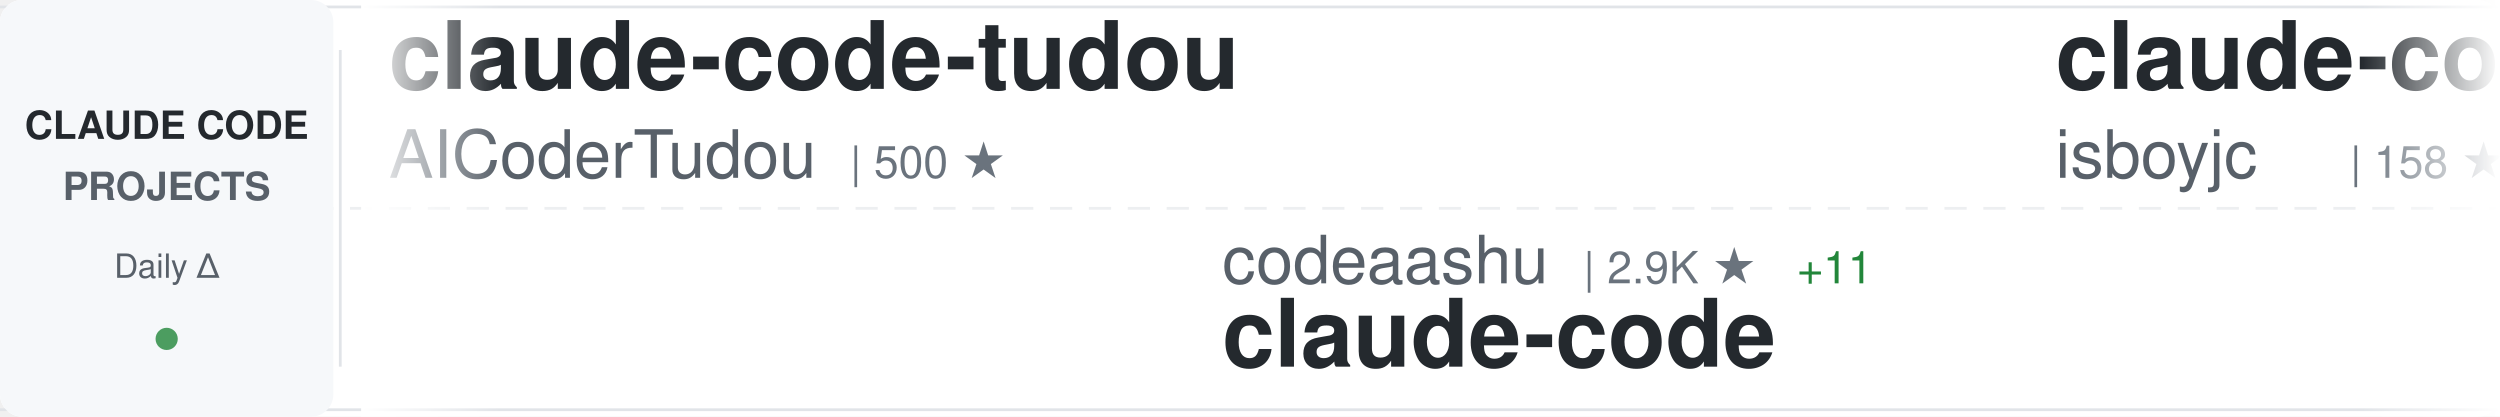
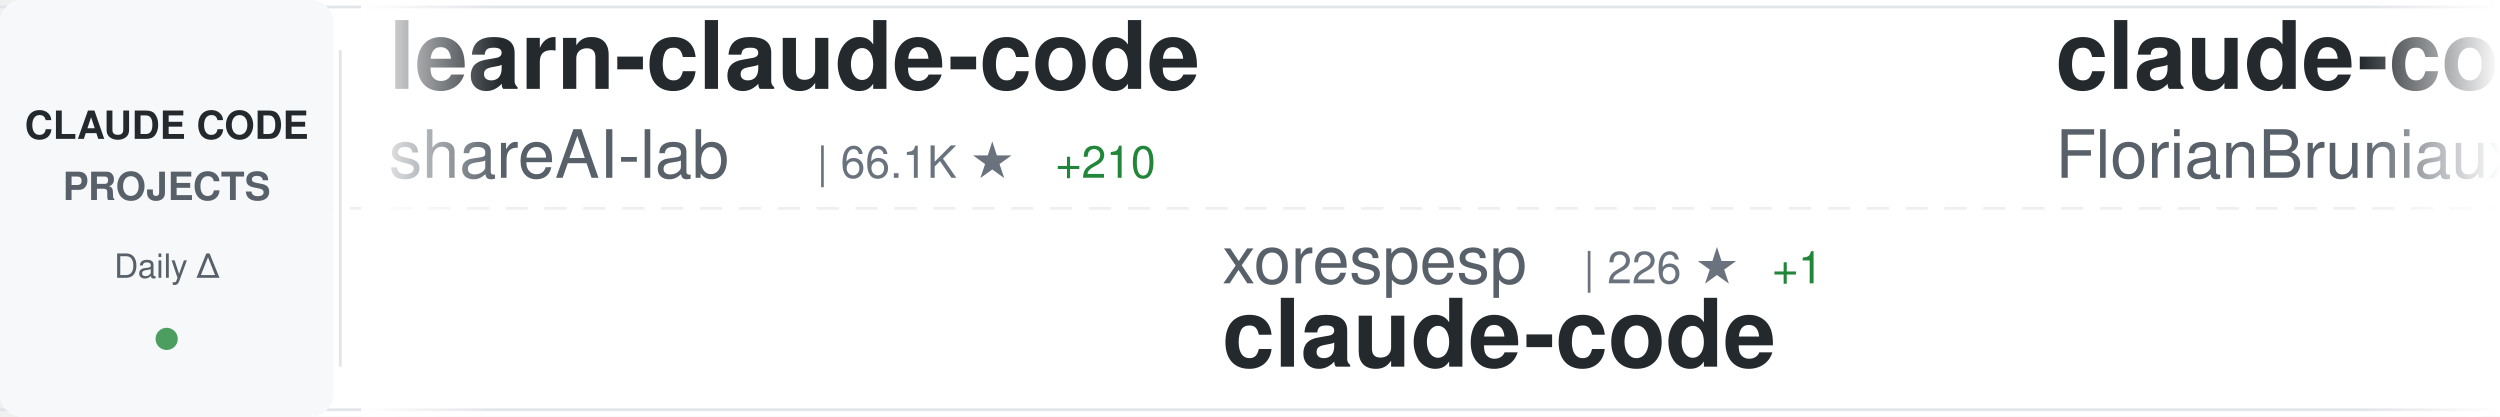
<svg xmlns="http://www.w3.org/2000/svg" width="900" height="150">
  <defs>
    <linearGradient id="awesomeLeftFade" x1="0%" y1="0%" x2="100%" y2="0%">
      <stop offset="0%" style="stop-color:#ffffff;stop-opacity:1" />
      <stop offset="100%" style="stop-color:#ffffff;stop-opacity:0" />
    </linearGradient>
    <linearGradient id="awesomeRightFade" x1="0%" y1="0%" x2="100%" y2="0%">
      <stop offset="0%" style="stop-color:#ffffff;stop-opacity:0" />
      <stop offset="100%" style="stop-color:#ffffff;stop-opacity:1" />
    </linearGradient>
  </defs>
  <rect width="900" height="150" fill="#ffffff" rx="8" />
  <rect x="0" y="2" width="900" height="1" fill="#e1e4e8" />
  <rect x="0" y="147" width="900" height="1" fill="#e1e4e8" />
  <line x1="0" y1="75" x2="900" y2="75" stroke="#e1e4e8" stroke-width="1" stroke-dasharray="8 6" opacity="0.6" />
  <rect x="0" y="0" width="120" height="150" fill="#f6f8fa" rx="8" />
  <text x="60" y="50" font-family="-apple-system, BlinkMacSystemFont, 'Segoe UI', Helvetica, Arial, sans-serif" font-size="14" font-weight="600" fill="#24292e" text-anchor="middle">CLAUDE CODE</text>
  <text x="60" y="72" font-family="-apple-system, BlinkMacSystemFont, 'Segoe UI', Helvetica, Arial, sans-serif" font-size="14" font-weight="600" fill="#586069" text-anchor="middle">PROJECTS</text>
  <text x="60" y="100" font-family="-apple-system, BlinkMacSystemFont, 'Segoe UI', Helvetica, Arial, sans-serif" font-size="12" font-weight="500" fill="#586069" text-anchor="middle">Daily Δ</text>
  <circle cx="60" cy="122" r="4" fill="#22863a" opacity="0.8" />
  <rect x="122" y="18" width="1" height="114" fill="#e1e4e8" />
  <clipPath id="awesomeTickerClip">
    <rect x="130" y="0" width="770" height="150" />
  </clipPath>
  <g clip-path="url(#awesomeTickerClip)">
    <g id="awesomeTickerItems">
      <animateTransform attributeName="transform" attributeType="XML" type="translate" from="0 0" to="-3000 0" dur="54s" repeatCount="indefinite" />
      <g transform="translate(0, 0)">
-         <text x="140" y="32" font-family="-apple-system, BlinkMacSystemFont, 'Segoe UI', Helvetica, Arial, sans-serif" font-size="34" font-weight="600" fill="#24292e">claude-code-tudou</text>
-         <text x="140" y="64" font-family="-apple-system, BlinkMacSystemFont, 'Segoe UI', Helvetica, Arial, sans-serif" font-size="24" font-weight="400" fill="#586069">AICoderTudou</text>
-         <text x="306" y="64" font-family="-apple-system, BlinkMacSystemFont, 'Segoe UI', Helvetica, Arial, sans-serif" font-size="16" font-weight="500" fill="#6a737d">| 500 ★</text>
+         <text x="140" y="32" font-family="-apple-system, BlinkMacSystemFont, 'Segoe UI', Helvetica, Arial, sans-serif" font-size="34" font-weight="600" fill="#24292e">learn-claude-code</text>
+         <text x="140" y="64" font-family="-apple-system, BlinkMacSystemFont, 'Segoe UI', Helvetica, Arial, sans-serif" font-size="24" font-weight="400" fill="#586069">shareAI-lab</text>
+         <text x="294" y="64" font-family="-apple-system, BlinkMacSystemFont, 'Segoe UI', Helvetica, Arial, sans-serif" font-size="16" font-weight="500" fill="#6a737d">| 66.1K ★</text>
+         <text x="380" y="64" font-family="-apple-system, BlinkMacSystemFont, 'Segoe UI', Helvetica, Arial, sans-serif" font-size="16" font-weight="500" fill="#22863a"> +210</text>
      </g>
      <g transform="translate(300, 0)">
-         <text x="140" y="102" font-family="-apple-system, BlinkMacSystemFont, 'Segoe UI', Helvetica, Arial, sans-serif" font-size="24" font-weight="400" fill="#586069">codeaashu</text>
-         <text x="270" y="102" font-family="-apple-system, BlinkMacSystemFont, 'Segoe UI', Helvetica, Arial, sans-serif" font-size="16" font-weight="500" fill="#6a737d">| 2.9K ★</text>
-         <text x="347" y="102" font-family="-apple-system, BlinkMacSystemFont, 'Segoe UI', Helvetica, Arial, sans-serif" font-size="16" font-weight="500" fill="#22863a"> +11</text>
+         <text x="140" y="102" font-family="-apple-system, BlinkMacSystemFont, 'Segoe UI', Helvetica, Arial, sans-serif" font-size="24" font-weight="400" fill="#586069">xorespesp</text>
+         <text x="270" y="102" font-family="-apple-system, BlinkMacSystemFont, 'Segoe UI', Helvetica, Arial, sans-serif" font-size="16" font-weight="500" fill="#6a737d">| 226 ★</text>
+         <text x="338" y="102" font-family="-apple-system, BlinkMacSystemFont, 'Segoe UI', Helvetica, Arial, sans-serif" font-size="16" font-weight="500" fill="#22863a"> +1</text>
        <text x="140" y="132" font-family="-apple-system, BlinkMacSystemFont, 'Segoe UI', Helvetica, Arial, sans-serif" font-size="34" font-weight="600" fill="#24292e">claude-code</text>
      </g>
      <g transform="translate(600, 0)">
-         <text x="140" y="32" font-family="-apple-system, BlinkMacSystemFont, 'Segoe UI', Helvetica, Arial, sans-serif" font-size="34" font-weight="600" fill="#24292e">claude-code</text>
-         <text x="140" y="64" font-family="-apple-system, BlinkMacSystemFont, 'Segoe UI', Helvetica, Arial, sans-serif" font-size="24" font-weight="400" fill="#586069">isboyjc</text>
-         <text x="246" y="64" font-family="-apple-system, BlinkMacSystemFont, 'Segoe UI', Helvetica, Arial, sans-serif" font-size="16" font-weight="500" fill="#6a737d">| 158 ★</text>
+         <text x="140" y="32" font-family="-apple-system, BlinkMacSystemFont, 'Segoe UI', Helvetica, Arial, sans-serif" font-size="34" font-weight="600" fill="#24292e">claude-code-ultimate-gui...</text>
+         <text x="140" y="64" font-family="-apple-system, BlinkMacSystemFont, 'Segoe UI', Helvetica, Arial, sans-serif" font-size="24" font-weight="400" fill="#586069">FlorianBruniaux</text>
+         <text x="342" y="64" font-family="-apple-system, BlinkMacSystemFont, 'Segoe UI', Helvetica, Arial, sans-serif" font-size="16" font-weight="500" fill="#6a737d">| 4.9K ★</text>
+         <text x="419" y="64" font-family="-apple-system, BlinkMacSystemFont, 'Segoe UI', Helvetica, Arial, sans-serif" font-size="16" font-weight="500" fill="#22863a"> +72</text>
      </g>
      <g transform="translate(900, 0)">
-         <text x="140" y="102" font-family="-apple-system, BlinkMacSystemFont, 'Segoe UI', Helvetica, Arial, sans-serif" font-size="24" font-weight="400" fill="#586069">ChinaSiro</text>
-         <text x="270" y="102" font-family="-apple-system, BlinkMacSystemFont, 'Segoe UI', Helvetica, Arial, sans-serif" font-size="16" font-weight="500" fill="#6a737d">| 9.4K ★</text>
-         <text x="347" y="102" font-family="-apple-system, BlinkMacSystemFont, 'Segoe UI', Helvetica, Arial, sans-serif" font-size="16" font-weight="500" fill="#22863a"> +8</text>
-         <text x="140" y="132" font-family="-apple-system, BlinkMacSystemFont, 'Segoe UI', Helvetica, Arial, sans-serif" font-size="34" font-weight="600" fill="#24292e">claude-code-sourcemap</text>
+         <text x="140" y="102" font-family="-apple-system, BlinkMacSystemFont, 'Segoe UI', Helvetica, Arial, sans-serif" font-size="24" font-weight="400" fill="#586069">1rgs</text>
+         <text x="210" y="102" font-family="-apple-system, BlinkMacSystemFont, 'Segoe UI', Helvetica, Arial, sans-serif" font-size="16" font-weight="500" fill="#6a737d">| 3.6K ★</text>
+         <text x="140" y="132" font-family="-apple-system, BlinkMacSystemFont, 'Segoe UI', Helvetica, Arial, sans-serif" font-size="34" font-weight="600" fill="#24292e">claude-code-proxy</text>
      </g>
      <g transform="translate(1200, 0)">
-         <text x="140" y="32" font-family="-apple-system, BlinkMacSystemFont, 'Segoe UI', Helvetica, Arial, sans-serif" font-size="34" font-weight="600" fill="#24292e">claude-code-action</text>
-         <text x="140" y="64" font-family="-apple-system, BlinkMacSystemFont, 'Segoe UI', Helvetica, Arial, sans-serif" font-size="24" font-weight="400" fill="#586069">anthropics</text>
-         <text x="282" y="64" font-family="-apple-system, BlinkMacSystemFont, 'Segoe UI', Helvetica, Arial, sans-serif" font-size="16" font-weight="500" fill="#6a737d">| 8.0K ★</text>
-         <text x="359" y="64" font-family="-apple-system, BlinkMacSystemFont, 'Segoe UI', Helvetica, Arial, sans-serif" font-size="16" font-weight="500" fill="#22863a"> +17</text>
+         <text x="140" y="32" font-family="-apple-system, BlinkMacSystemFont, 'Segoe UI', Helvetica, Arial, sans-serif" font-size="34" font-weight="600" fill="#24292e">my-claude-code-setup</text>
+         <text x="140" y="64" font-family="-apple-system, BlinkMacSystemFont, 'Segoe UI', Helvetica, Arial, sans-serif" font-size="24" font-weight="400" fill="#586069">centminmod</text>
+         <text x="282" y="64" font-family="-apple-system, BlinkMacSystemFont, 'Segoe UI', Helvetica, Arial, sans-serif" font-size="16" font-weight="500" fill="#6a737d">| 2.4K ★</text>
+         <text x="359" y="64" font-family="-apple-system, BlinkMacSystemFont, 'Segoe UI', Helvetica, Arial, sans-serif" font-size="16" font-weight="500" fill="#22863a"> +4</text>
      </g>
      <g transform="translate(1500, 0)">
-         <text x="140" y="102" font-family="-apple-system, BlinkMacSystemFont, 'Segoe UI', Helvetica, Arial, sans-serif" font-size="24" font-weight="400" fill="#586069">jeremylongshore</text>
-         <text x="342" y="102" font-family="-apple-system, BlinkMacSystemFont, 'Segoe UI', Helvetica, Arial, sans-serif" font-size="16" font-weight="500" fill="#6a737d">| 2.4K ★</text>
-         <text x="419" y="102" font-family="-apple-system, BlinkMacSystemFont, 'Segoe UI', Helvetica, Arial, sans-serif" font-size="16" font-weight="500" fill="#22863a"> +7</text>
-         <text x="140" y="132" font-family="-apple-system, BlinkMacSystemFont, 'Segoe UI', Helvetica, Arial, sans-serif" font-size="34" font-weight="600" fill="#24292e">claude-code-plugins-plus...</text>
+         <text x="140" y="102" font-family="-apple-system, BlinkMacSystemFont, 'Segoe UI', Helvetica, Arial, sans-serif" font-size="24" font-weight="400" fill="#586069">Yuyz0112</text>
+         <text x="258" y="102" font-family="-apple-system, BlinkMacSystemFont, 'Segoe UI', Helvetica, Arial, sans-serif" font-size="16" font-weight="500" fill="#6a737d">| 2.4K ★</text>
+         <text x="140" y="132" font-family="-apple-system, BlinkMacSystemFont, 'Segoe UI', Helvetica, Arial, sans-serif" font-size="34" font-weight="600" fill="#24292e">claude-code-reverse</text>
      </g>
      <g transform="translate(1800, 0)">
-         <text x="140" y="32" font-family="-apple-system, BlinkMacSystemFont, 'Segoe UI', Helvetica, Arial, sans-serif" font-size="34" font-weight="600" fill="#24292e">Claude-Code-Game-Studios</text>
-         <text x="140" y="64" font-family="-apple-system, BlinkMacSystemFont, 'Segoe UI', Helvetica, Arial, sans-serif" font-size="24" font-weight="400" fill="#586069">Donchitos</text>
-         <text x="270" y="64" font-family="-apple-system, BlinkMacSystemFont, 'Segoe UI', Helvetica, Arial, sans-serif" font-size="16" font-weight="500" fill="#6a737d">| 21.4K ★</text>
-         <text x="356" y="64" font-family="-apple-system, BlinkMacSystemFont, 'Segoe UI', Helvetica, Arial, sans-serif" font-size="16" font-weight="500" fill="#22863a"> +64</text>
+         <text x="140" y="32" font-family="-apple-system, BlinkMacSystemFont, 'Segoe UI', Helvetica, Arial, sans-serif" font-size="34" font-weight="600" fill="#24292e">claude-code</text>
+         <text x="140" y="64" font-family="-apple-system, BlinkMacSystemFont, 'Segoe UI', Helvetica, Arial, sans-serif" font-size="24" font-weight="400" fill="#586069">VineeTagarwaL-code</text>
+         <text x="378" y="64" font-family="-apple-system, BlinkMacSystemFont, 'Segoe UI', Helvetica, Arial, sans-serif" font-size="16" font-weight="500" fill="#6a737d">| 276 ★</text>
      </g>
      <g transform="translate(2100, 0)">
-         <text x="140" y="102" font-family="-apple-system, BlinkMacSystemFont, 'Segoe UI', Helvetica, Arial, sans-serif" font-size="24" font-weight="400" fill="#586069">freestylefly</text>
-         <text x="306" y="102" font-family="-apple-system, BlinkMacSystemFont, 'Segoe UI', Helvetica, Arial, sans-serif" font-size="16" font-weight="500" fill="#6a737d">| 126 ★</text>
-         <text x="140" y="132" font-family="-apple-system, BlinkMacSystemFont, 'Segoe UI', Helvetica, Arial, sans-serif" font-size="34" font-weight="600" fill="#24292e">claude-code</text>
+         <text x="140" y="102" font-family="-apple-system, BlinkMacSystemFont, 'Segoe UI', Helvetica, Arial, sans-serif" font-size="24" font-weight="400" fill="#586069">fuergaosi233</text>
+         <text x="306" y="102" font-family="-apple-system, BlinkMacSystemFont, 'Segoe UI', Helvetica, Arial, sans-serif" font-size="16" font-weight="500" fill="#6a737d">| 2.7K ★</text>
+         <text x="383" y="102" font-family="-apple-system, BlinkMacSystemFont, 'Segoe UI', Helvetica, Arial, sans-serif" font-size="16" font-weight="500" fill="#22863a"> +6</text>
+         <text x="140" y="132" font-family="-apple-system, BlinkMacSystemFont, 'Segoe UI', Helvetica, Arial, sans-serif" font-size="34" font-weight="600" fill="#24292e">claude-code-proxy</text>
      </g>
      <g transform="translate(2400, 0)">
-         <text x="140" y="32" font-family="-apple-system, BlinkMacSystemFont, 'Segoe UI', Helvetica, Arial, sans-serif" font-size="34" font-weight="600" fill="#24292e">claude-code-telegram</text>
-         <text x="140" y="64" font-family="-apple-system, BlinkMacSystemFont, 'Segoe UI', Helvetica, Arial, sans-serif" font-size="24" font-weight="400" fill="#586069">RichardAtCT</text>
-         <text x="294" y="64" font-family="-apple-system, BlinkMacSystemFont, 'Segoe UI', Helvetica, Arial, sans-serif" font-size="16" font-weight="500" fill="#6a737d">| 2.7K ★</text>
-         <text x="371" y="64" font-family="-apple-system, BlinkMacSystemFont, 'Segoe UI', Helvetica, Arial, sans-serif" font-size="16" font-weight="500" fill="#22863a"> +3</text>
+         <text x="140" y="32" font-family="-apple-system, BlinkMacSystemFont, 'Segoe UI', Helvetica, Arial, sans-serif" font-size="34" font-weight="600" fill="#24292e">how-claude-code-works</text>
+         <text x="140" y="64" font-family="-apple-system, BlinkMacSystemFont, 'Segoe UI', Helvetica, Arial, sans-serif" font-size="24" font-weight="400" fill="#586069">Windy3f3f3f3f</text>
+         <text x="318" y="64" font-family="-apple-system, BlinkMacSystemFont, 'Segoe UI', Helvetica, Arial, sans-serif" font-size="16" font-weight="500" fill="#6a737d">| 2.6K ★</text>
+         <text x="395" y="64" font-family="-apple-system, BlinkMacSystemFont, 'Segoe UI', Helvetica, Arial, sans-serif" font-size="16" font-weight="500" fill="#22863a"> +11</text>
      </g>
      <g transform="translate(2700, 0)">
-         <text x="140" y="102" font-family="-apple-system, BlinkMacSystemFont, 'Segoe UI', Helvetica, Arial, sans-serif" font-size="24" font-weight="400" fill="#586069">carlvellotti</text>
-         <text x="306" y="102" font-family="-apple-system, BlinkMacSystemFont, 'Segoe UI', Helvetica, Arial, sans-serif" font-size="16" font-weight="500" fill="#6a737d">| 2.1K ★</text>
-         <text x="140" y="132" font-family="-apple-system, BlinkMacSystemFont, 'Segoe UI', Helvetica, Arial, sans-serif" font-size="34" font-weight="600" fill="#24292e">claude-code-pm-course</text>
+         <text x="140" y="102" font-family="-apple-system, BlinkMacSystemFont, 'Segoe UI', Helvetica, Arial, sans-serif" font-size="24" font-weight="400" fill="#586069">router-for-me</text>
+         <text x="318" y="102" font-family="-apple-system, BlinkMacSystemFont, 'Segoe UI', Helvetica, Arial, sans-serif" font-size="16" font-weight="500" fill="#6a737d">| 37.2K ★</text>
+         <text x="404" y="102" font-family="-apple-system, BlinkMacSystemFont, 'Segoe UI', Helvetica, Arial, sans-serif" font-size="16" font-weight="500" fill="#22863a"> +136</text>
+         <text x="140" y="132" font-family="-apple-system, BlinkMacSystemFont, 'Segoe UI', Helvetica, Arial, sans-serif" font-size="34" font-weight="600" fill="#24292e">CLIProxyAPI</text>
      </g>
      <g transform="translate(3000, 0)">
-         <text x="140" y="32" font-family="-apple-system, BlinkMacSystemFont, 'Segoe UI', Helvetica, Arial, sans-serif" font-size="34" font-weight="600" fill="#24292e">claude-code-tudou</text>
-         <text x="140" y="64" font-family="-apple-system, BlinkMacSystemFont, 'Segoe UI', Helvetica, Arial, sans-serif" font-size="24" font-weight="400" fill="#586069">AICoderTudou</text>
-         <text x="306" y="64" font-family="-apple-system, BlinkMacSystemFont, 'Segoe UI', Helvetica, Arial, sans-serif" font-size="16" font-weight="500" fill="#6a737d">| 500 ★</text>
+         <text x="140" y="32" font-family="-apple-system, BlinkMacSystemFont, 'Segoe UI', Helvetica, Arial, sans-serif" font-size="34" font-weight="600" fill="#24292e">learn-claude-code</text>
+         <text x="140" y="64" font-family="-apple-system, BlinkMacSystemFont, 'Segoe UI', Helvetica, Arial, sans-serif" font-size="24" font-weight="400" fill="#586069">shareAI-lab</text>
+         <text x="294" y="64" font-family="-apple-system, BlinkMacSystemFont, 'Segoe UI', Helvetica, Arial, sans-serif" font-size="16" font-weight="500" fill="#6a737d">| 66.1K ★</text>
+         <text x="380" y="64" font-family="-apple-system, BlinkMacSystemFont, 'Segoe UI', Helvetica, Arial, sans-serif" font-size="16" font-weight="500" fill="#22863a"> +210</text>
      </g>
      <g transform="translate(3300, 0)">
-         <text x="140" y="102" font-family="-apple-system, BlinkMacSystemFont, 'Segoe UI', Helvetica, Arial, sans-serif" font-size="24" font-weight="400" fill="#586069">codeaashu</text>
-         <text x="270" y="102" font-family="-apple-system, BlinkMacSystemFont, 'Segoe UI', Helvetica, Arial, sans-serif" font-size="16" font-weight="500" fill="#6a737d">| 2.9K ★</text>
-         <text x="347" y="102" font-family="-apple-system, BlinkMacSystemFont, 'Segoe UI', Helvetica, Arial, sans-serif" font-size="16" font-weight="500" fill="#22863a"> +11</text>
+         <text x="140" y="102" font-family="-apple-system, BlinkMacSystemFont, 'Segoe UI', Helvetica, Arial, sans-serif" font-size="24" font-weight="400" fill="#586069">xorespesp</text>
+         <text x="270" y="102" font-family="-apple-system, BlinkMacSystemFont, 'Segoe UI', Helvetica, Arial, sans-serif" font-size="16" font-weight="500" fill="#6a737d">| 226 ★</text>
+         <text x="338" y="102" font-family="-apple-system, BlinkMacSystemFont, 'Segoe UI', Helvetica, Arial, sans-serif" font-size="16" font-weight="500" fill="#22863a"> +1</text>
        <text x="140" y="132" font-family="-apple-system, BlinkMacSystemFont, 'Segoe UI', Helvetica, Arial, sans-serif" font-size="34" font-weight="600" fill="#24292e">claude-code</text>
      </g>
      <g transform="translate(3600, 0)">
-         <text x="140" y="32" font-family="-apple-system, BlinkMacSystemFont, 'Segoe UI', Helvetica, Arial, sans-serif" font-size="34" font-weight="600" fill="#24292e">claude-code</text>
-         <text x="140" y="64" font-family="-apple-system, BlinkMacSystemFont, 'Segoe UI', Helvetica, Arial, sans-serif" font-size="24" font-weight="400" fill="#586069">isboyjc</text>
-         <text x="246" y="64" font-family="-apple-system, BlinkMacSystemFont, 'Segoe UI', Helvetica, Arial, sans-serif" font-size="16" font-weight="500" fill="#6a737d">| 158 ★</text>
+         <text x="140" y="32" font-family="-apple-system, BlinkMacSystemFont, 'Segoe UI', Helvetica, Arial, sans-serif" font-size="34" font-weight="600" fill="#24292e">claude-code-ultimate-gui...</text>
+         <text x="140" y="64" font-family="-apple-system, BlinkMacSystemFont, 'Segoe UI', Helvetica, Arial, sans-serif" font-size="24" font-weight="400" fill="#586069">FlorianBruniaux</text>
+         <text x="342" y="64" font-family="-apple-system, BlinkMacSystemFont, 'Segoe UI', Helvetica, Arial, sans-serif" font-size="16" font-weight="500" fill="#6a737d">| 4.9K ★</text>
+         <text x="419" y="64" font-family="-apple-system, BlinkMacSystemFont, 'Segoe UI', Helvetica, Arial, sans-serif" font-size="16" font-weight="500" fill="#22863a"> +72</text>
      </g>
      <g transform="translate(3900, 0)">
-         <text x="140" y="102" font-family="-apple-system, BlinkMacSystemFont, 'Segoe UI', Helvetica, Arial, sans-serif" font-size="24" font-weight="400" fill="#586069">ChinaSiro</text>
-         <text x="270" y="102" font-family="-apple-system, BlinkMacSystemFont, 'Segoe UI', Helvetica, Arial, sans-serif" font-size="16" font-weight="500" fill="#6a737d">| 9.4K ★</text>
-         <text x="347" y="102" font-family="-apple-system, BlinkMacSystemFont, 'Segoe UI', Helvetica, Arial, sans-serif" font-size="16" font-weight="500" fill="#22863a"> +8</text>
-         <text x="140" y="132" font-family="-apple-system, BlinkMacSystemFont, 'Segoe UI', Helvetica, Arial, sans-serif" font-size="34" font-weight="600" fill="#24292e">claude-code-sourcemap</text>
+         <text x="140" y="102" font-family="-apple-system, BlinkMacSystemFont, 'Segoe UI', Helvetica, Arial, sans-serif" font-size="24" font-weight="400" fill="#586069">1rgs</text>
+         <text x="210" y="102" font-family="-apple-system, BlinkMacSystemFont, 'Segoe UI', Helvetica, Arial, sans-serif" font-size="16" font-weight="500" fill="#6a737d">| 3.6K ★</text>
+         <text x="140" y="132" font-family="-apple-system, BlinkMacSystemFont, 'Segoe UI', Helvetica, Arial, sans-serif" font-size="34" font-weight="600" fill="#24292e">claude-code-proxy</text>
      </g>
    </g>
  </g>
  <rect x="130" y="0" width="50" height="150" fill="url(#awesomeLeftFade)" />
  <rect x="850" y="0" width="50" height="150" fill="url(#awesomeRightFade)" />
</svg>
